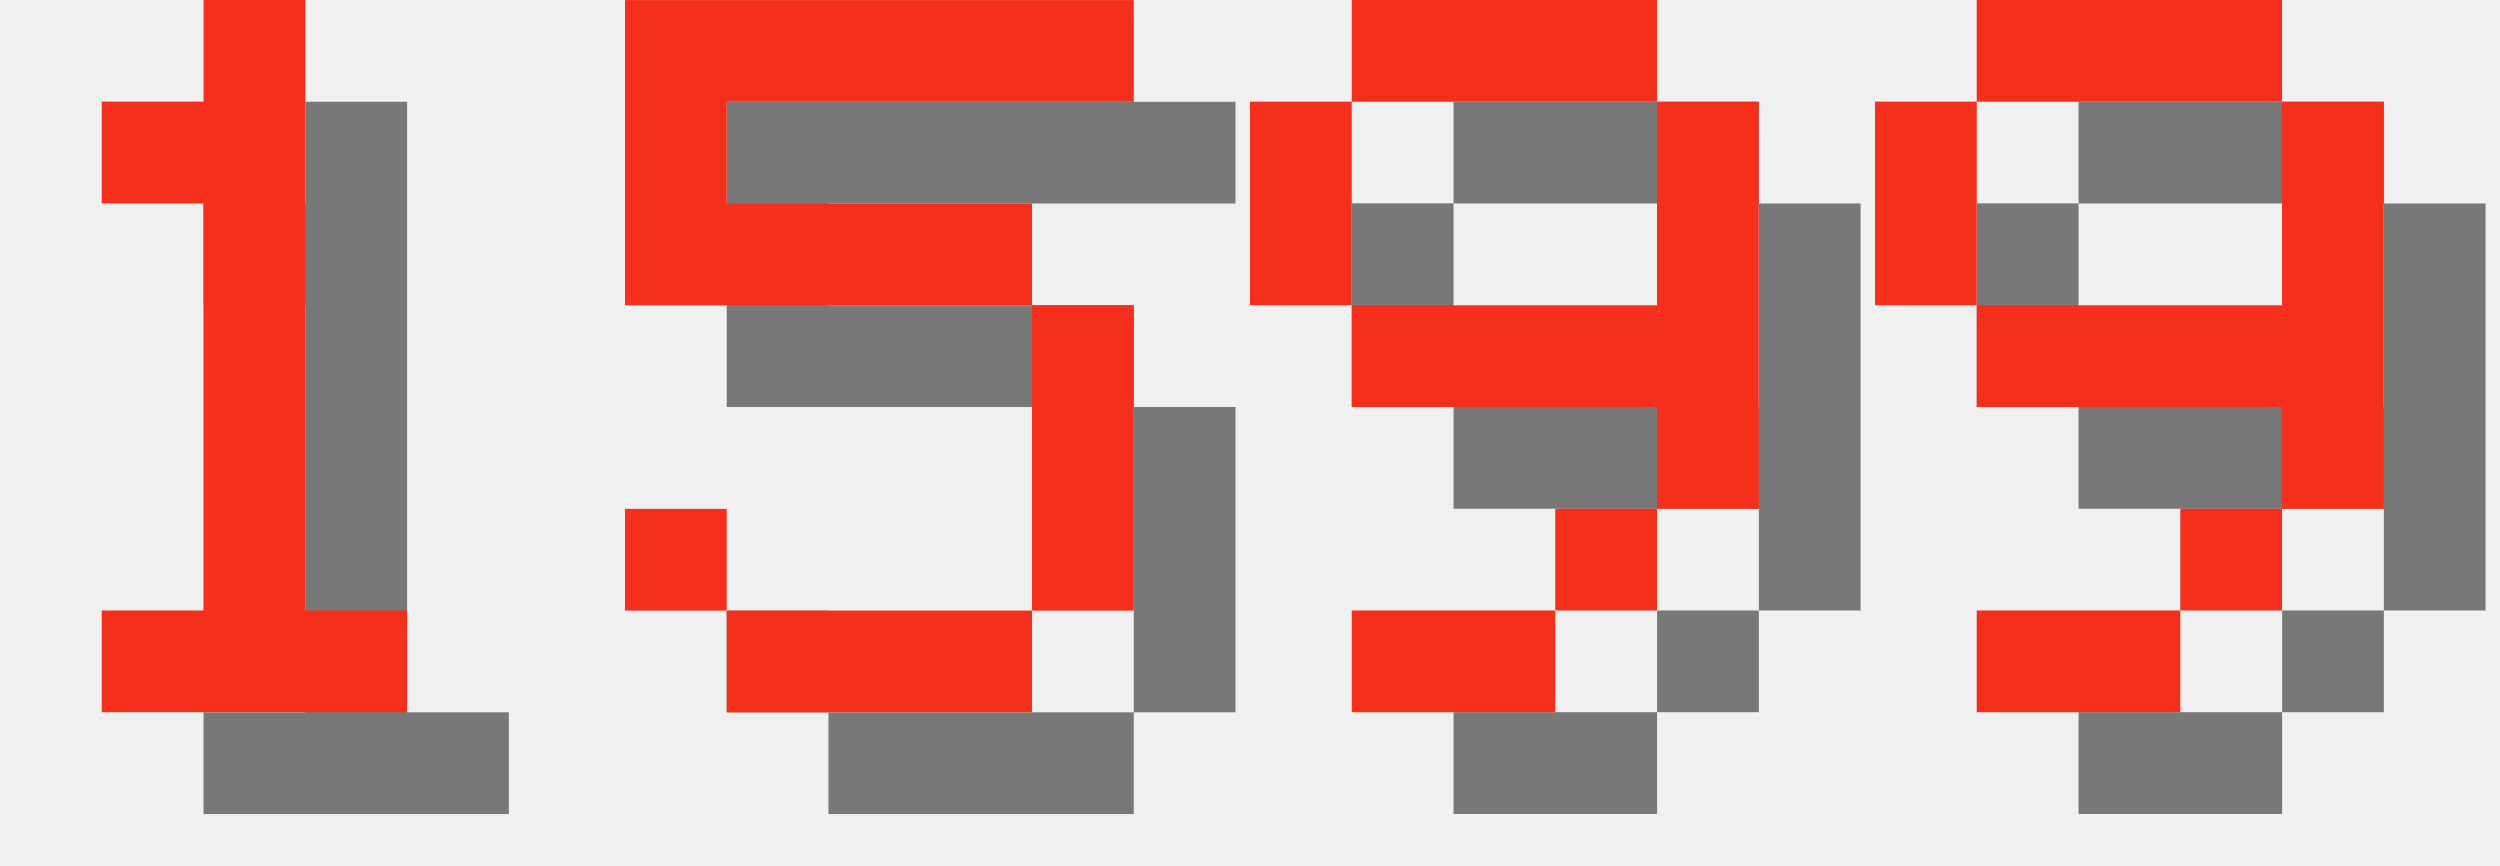
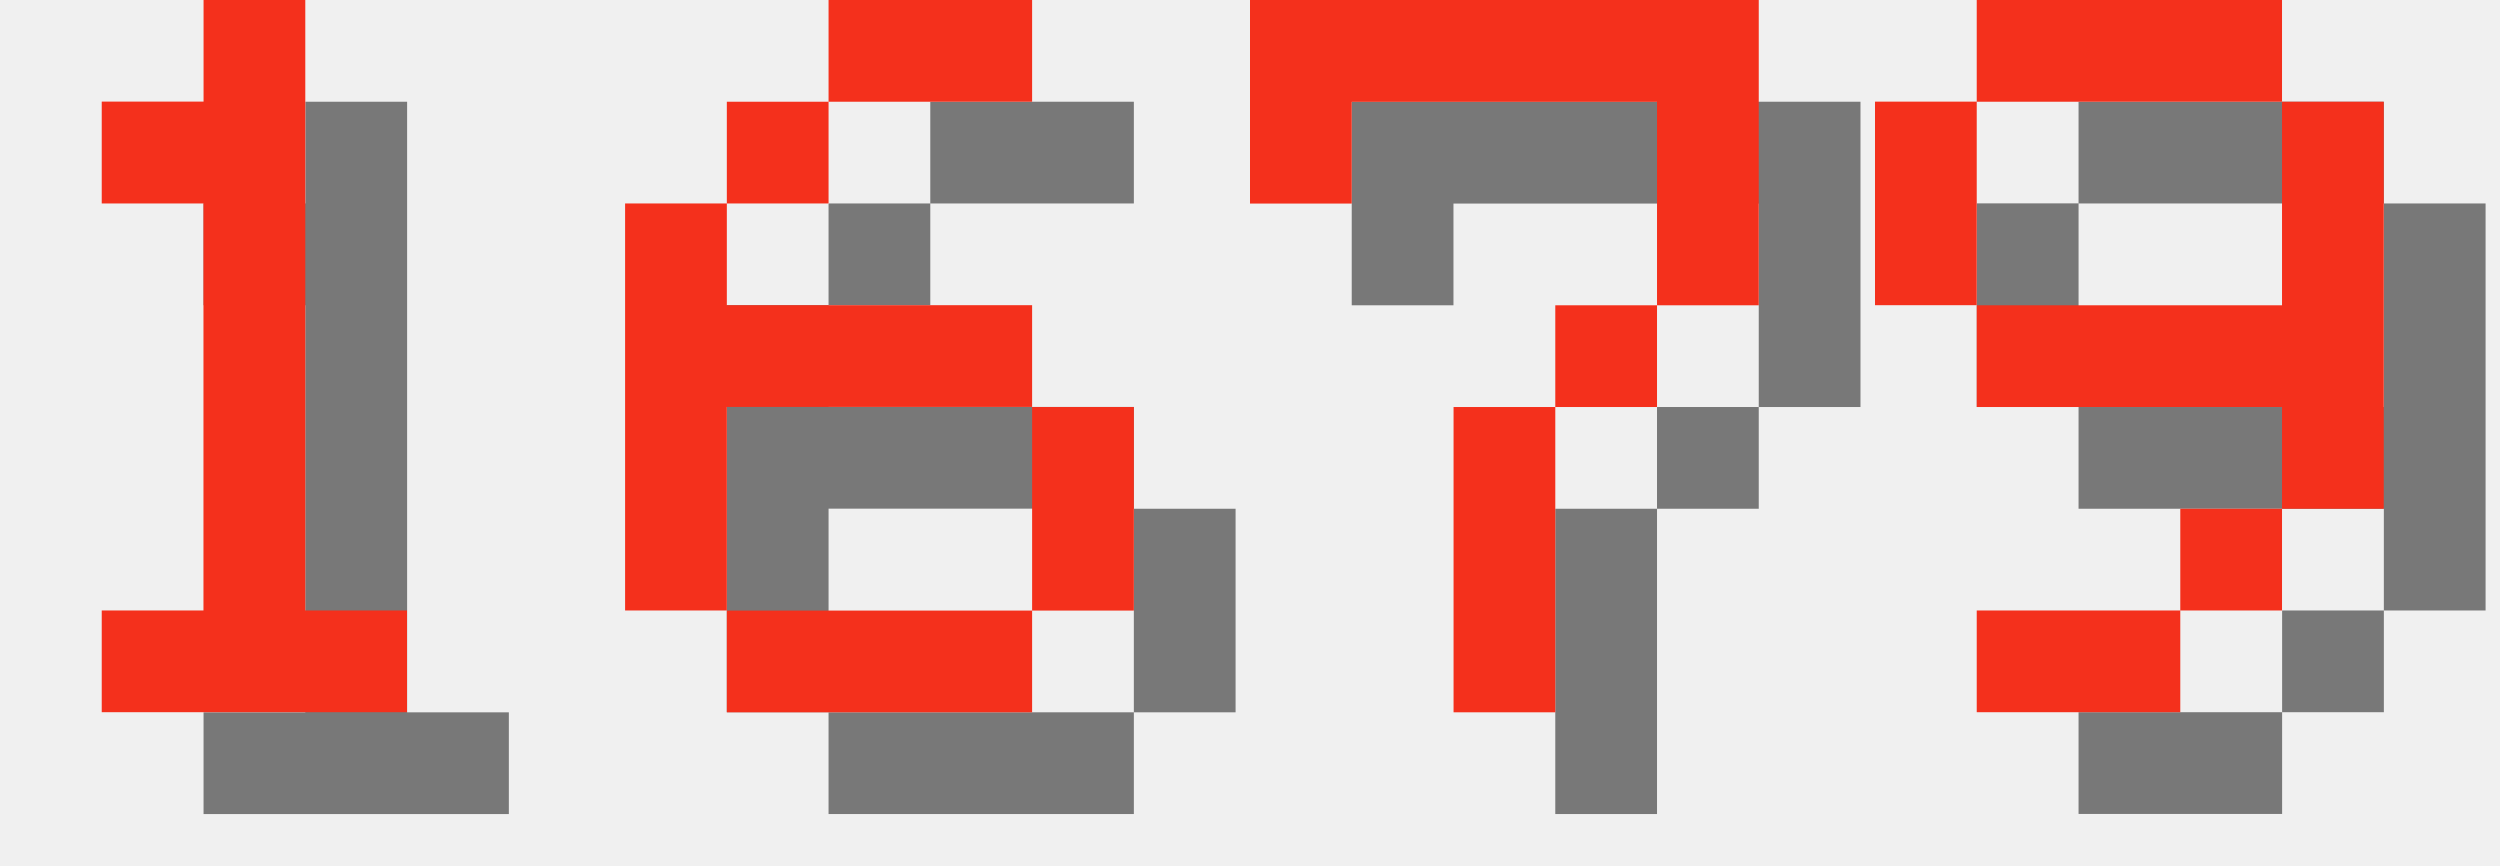
<svg xmlns="http://www.w3.org/2000/svg" version="1.1" width="104.0" height="36">
  <style>
        .text-foreground {
            fill: #F4301C;
        }
        .text-shadow {
            fill: #000000;
            fill-opacity: 0.5;
        }
    </style>
  <g class="digit" id="digit_1" transform="translate(0.0, 0), scale(4)">
    <path id="digit_1_shadow" class="text-shadow" d="m2.117 2.117v1.058h1.058v4.233h-1.058v1.058h3.175v-1.058h-1.058v-6.35h-1.058v1.058h-1.058z" fill-opacity=".5" style="paint-order:stroke fill markers" />
    <path id="digit_1_fg" class="text-foreground" d="m1.058 1.058v1.058h1.058v4.233h-1.058v1.058h3.175v-1.058h-1.058v-6.35h-1.058v1.058h-1.058z" fill="#fff" style="paint-order:stroke fill markers" />
  </g>
-   <g class="digit" id="digit_5" transform="translate(26.0, 0), scale(4)">
-     <path id="digit_5_shadow" class="text-shadow" d="m1.058 1.058v3.175h4.233v3.175h-3.175v-1.058h-1.058v1.058h1.058v1.058h3.175v-1.058h1.058v-3.175h-1.058v-1.058h-3.175v-1.058h4.233v-1.058h-5.292z" fill-opacity=".5" style="paint-order:stroke fill markers" />
-     <path id="digit_5_fg" class="text-foreground" d="m0 0v3.175h4.233v3.175h-3.175v-1.058h-1.058v1.058h1.058v1.058h3.175v-1.058h1.058v-3.175h-1.058v-1.058h-3.175v-1.058h4.233v-1.058h-5.292z" fill="#fff" style="paint-order:stroke fill markers" />
+   <g class="digit" id="digit_6" transform="translate(26.0, 0), scale(4)">
+     <path id="digit_6_shadow" class="text-shadow" d="m3.175 1.058v1.058h2.117v-1.058h-2.117zm0 1.058h-1.058v1.058h1.058v-1.058zm-1.058 1.058h-1.058v4.233h1.058v-2.117h3.175v-1.058h-3.175v-1.058zm3.175 2.117v2.117h1.058v-2.117h-1.058zm0 2.117h-3.175v1.058h3.175v-1.058z" fill-opacity=".5" style="paint-order:stroke fill markers" />
+     <path id="digit_6_fg" class="text-foreground" d="m2.117 0v1.058h2.117v-1.058h-2.117zm0 1.058h-1.058v1.058h1.058v-1.058zm-1.058 1.058h-1.058v4.233h1.058v-2.117h3.175v-1.058h-3.175v-1.058zm3.175 2.117v2.117h1.058v-2.117h-1.058zm0 2.117h-3.175v1.058h3.175v-1.058z" fill="#fff" style="paint-order:stroke fill markers" />
  </g>
-   <g class="digit" id="digit_9" transform="translate(52.0, 0), scale(4)">
-     <path id="digit_9_shadow" class="text-shadow" d="m2.117 1.058v1.058h3.175v-1.058h-3.175zm3.175 1.058v2.117h-3.175v1.058h3.175v1.058h1.058v-4.233h-1.058zm0 4.233h-1.058v1.058h1.058v-1.058zm-1.058 1.058h-2.117v1.058h2.117v-1.058zm-2.117-3.175v-2.117h-1.058v2.117h1.058z" fill-opacity=".5" style="paint-order:stroke fill markers" />
-     <path id="digit_9_fg" class="text-foreground" d="m1.058 0v1.058h3.175v-1.058h-3.175zm3.175 1.058v2.117h-3.175v1.058h3.175v1.058h1.058v-4.233h-1.058zm0 4.233h-1.058v1.058h1.058v-1.058zm-1.058 1.058h-2.117v1.058h2.117v-1.058zm-2.117-3.175v-2.117h-1.058v2.117h1.058z" fill="#fff" style="paint-order:stroke fill markers" />
+   <g class="digit" id="digit_7" transform="translate(52.0, 0), scale(4)">
+     <path id="digit_7_shadow" class="text-shadow" d="m1.058 1.058 2e-6 2.117h1.058v-1.058h3.175v1.058l2e-7 1.058h-1.058v1.058h-1.058l4e-7 3.175 1.058 1e-7v-3.175h1.058v-1.058h1.058l5e-7 -1.058v-2.117z" fill-opacity=".5" style="paint-order:stroke fill markers" />
+     <path id="digit_7_fg" class="text-foreground" d="m0 0 2e-6 2.117h1.058v-1.058h3.175v1.058l2e-7 1.058h-1.058v1.058h-1.058l4e-7 3.175 1.058 1e-7v-3.175h1.058v-1.058h1.058l5e-7 -1.058v-2.117z" fill="#fff" style="paint-order:stroke fill markers" />
  </g>
  <g class="digit" id="digit_9" transform="translate(78.0, 0), scale(4)">
    <path id="digit_9_shadow" class="text-shadow" d="m2.117 1.058v1.058h3.175v-1.058h-3.175zm3.175 1.058v2.117h-3.175v1.058h3.175v1.058h1.058v-4.233h-1.058zm0 4.233h-1.058v1.058h1.058v-1.058zm-1.058 1.058h-2.117v1.058h2.117v-1.058zm-2.117-3.175v-2.117h-1.058v2.117h1.058z" fill-opacity=".5" style="paint-order:stroke fill markers" />
    <path id="digit_9_fg" class="text-foreground" d="m1.058 0v1.058h3.175v-1.058h-3.175zm3.175 1.058v2.117h-3.175v1.058h3.175v1.058h1.058v-4.233h-1.058zm0 4.233h-1.058v1.058h1.058v-1.058zm-1.058 1.058h-2.117v1.058h2.117v-1.058zm-2.117-3.175v-2.117h-1.058v2.117h1.058z" fill="#fff" style="paint-order:stroke fill markers" />
  </g>
</svg>
